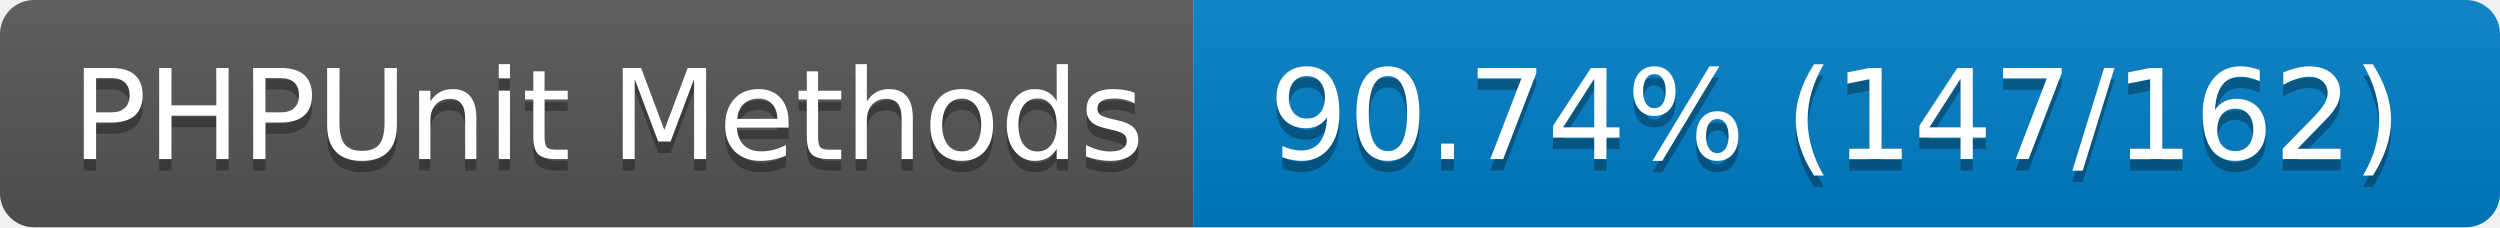
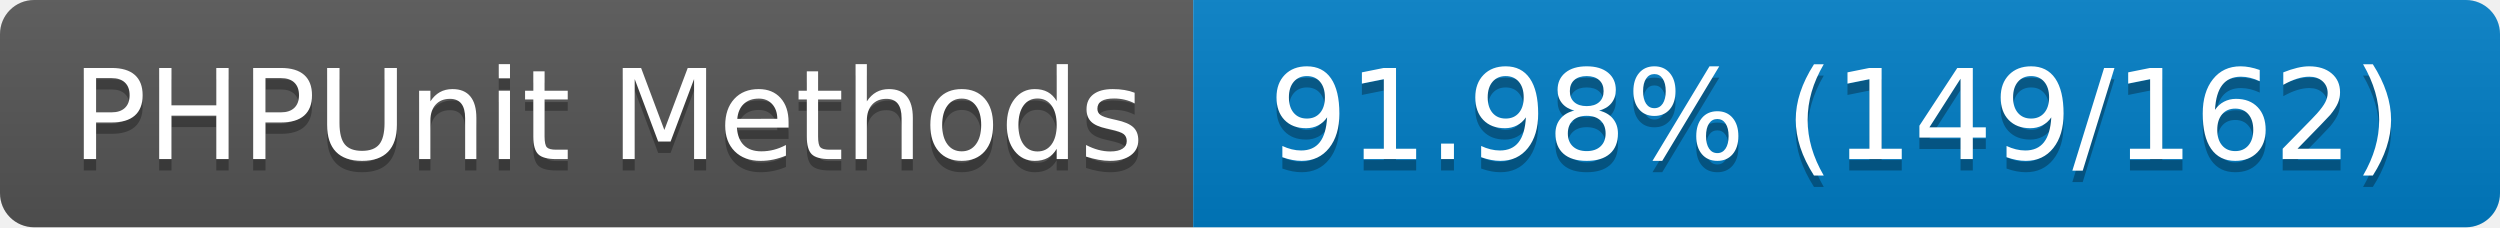
- <svg xmlns="http://www.w3.org/2000/svg" width="220" height="20" role="img" aria-label="PHPUnit Methods: 90.74% (147/162)">
+ <svg xmlns="http://www.w3.org/2000/svg" width="220" height="20" role="img" aria-label="PHPUnit Methods: 91.98% (149/162)">
  <linearGradient id="s" x2="0" y2="100%">
    <stop offset="0" stop-color="#bbb" stop-opacity=".1" />
    <stop offset="1" stop-opacity=".1" />
  </linearGradient>
  <clipPath id="r">
    <rect width="220" height="20" rx="3" fill="#fff" />
  </clipPath>
  <g clip-path="url(#r)">
    <rect width="105" height="20" fill="#555" />
    <rect x="105" width="115" height="20" fill="#007ec6" />
    <rect width="220" height="20" fill="url(#s)" />
  </g>
  <g fill="#fff" text-anchor="middle" font-family="Verdana,Geneva,DejaVu Sans,sans-serif" text-rendering="geometricPrecision" font-size="110">
    <text aria-hidden="true" x="535" y="150" fill="#010101" fill-opacity=".3" transform="scale(.1)" textLength="950">PHPUnit Methods</text>
    <text x="535" y="140" transform="scale(.1)" fill="#fff" textLength="950">PHPUnit Methods</text>
-     <text aria-hidden="true" x="1615" y="150" fill="#010101" fill-opacity=".3" transform="scale(.1)" textLength="1050">90.74% (147/162)</text>
-     <text x="1615" y="140" transform="scale(.1)" fill="#fff" textLength="1050">90.74% (147/162)</text>
+     <text aria-hidden="true" x="1615" y="150" fill="#010101" fill-opacity=".3" transform="scale(.1)" textLength="1050">91.98% (149/162)</text>
+     <text x="1615" y="140" transform="scale(.1)" fill="#fff" textLength="1050">91.98% (149/162)</text>
  </g>
</svg>
